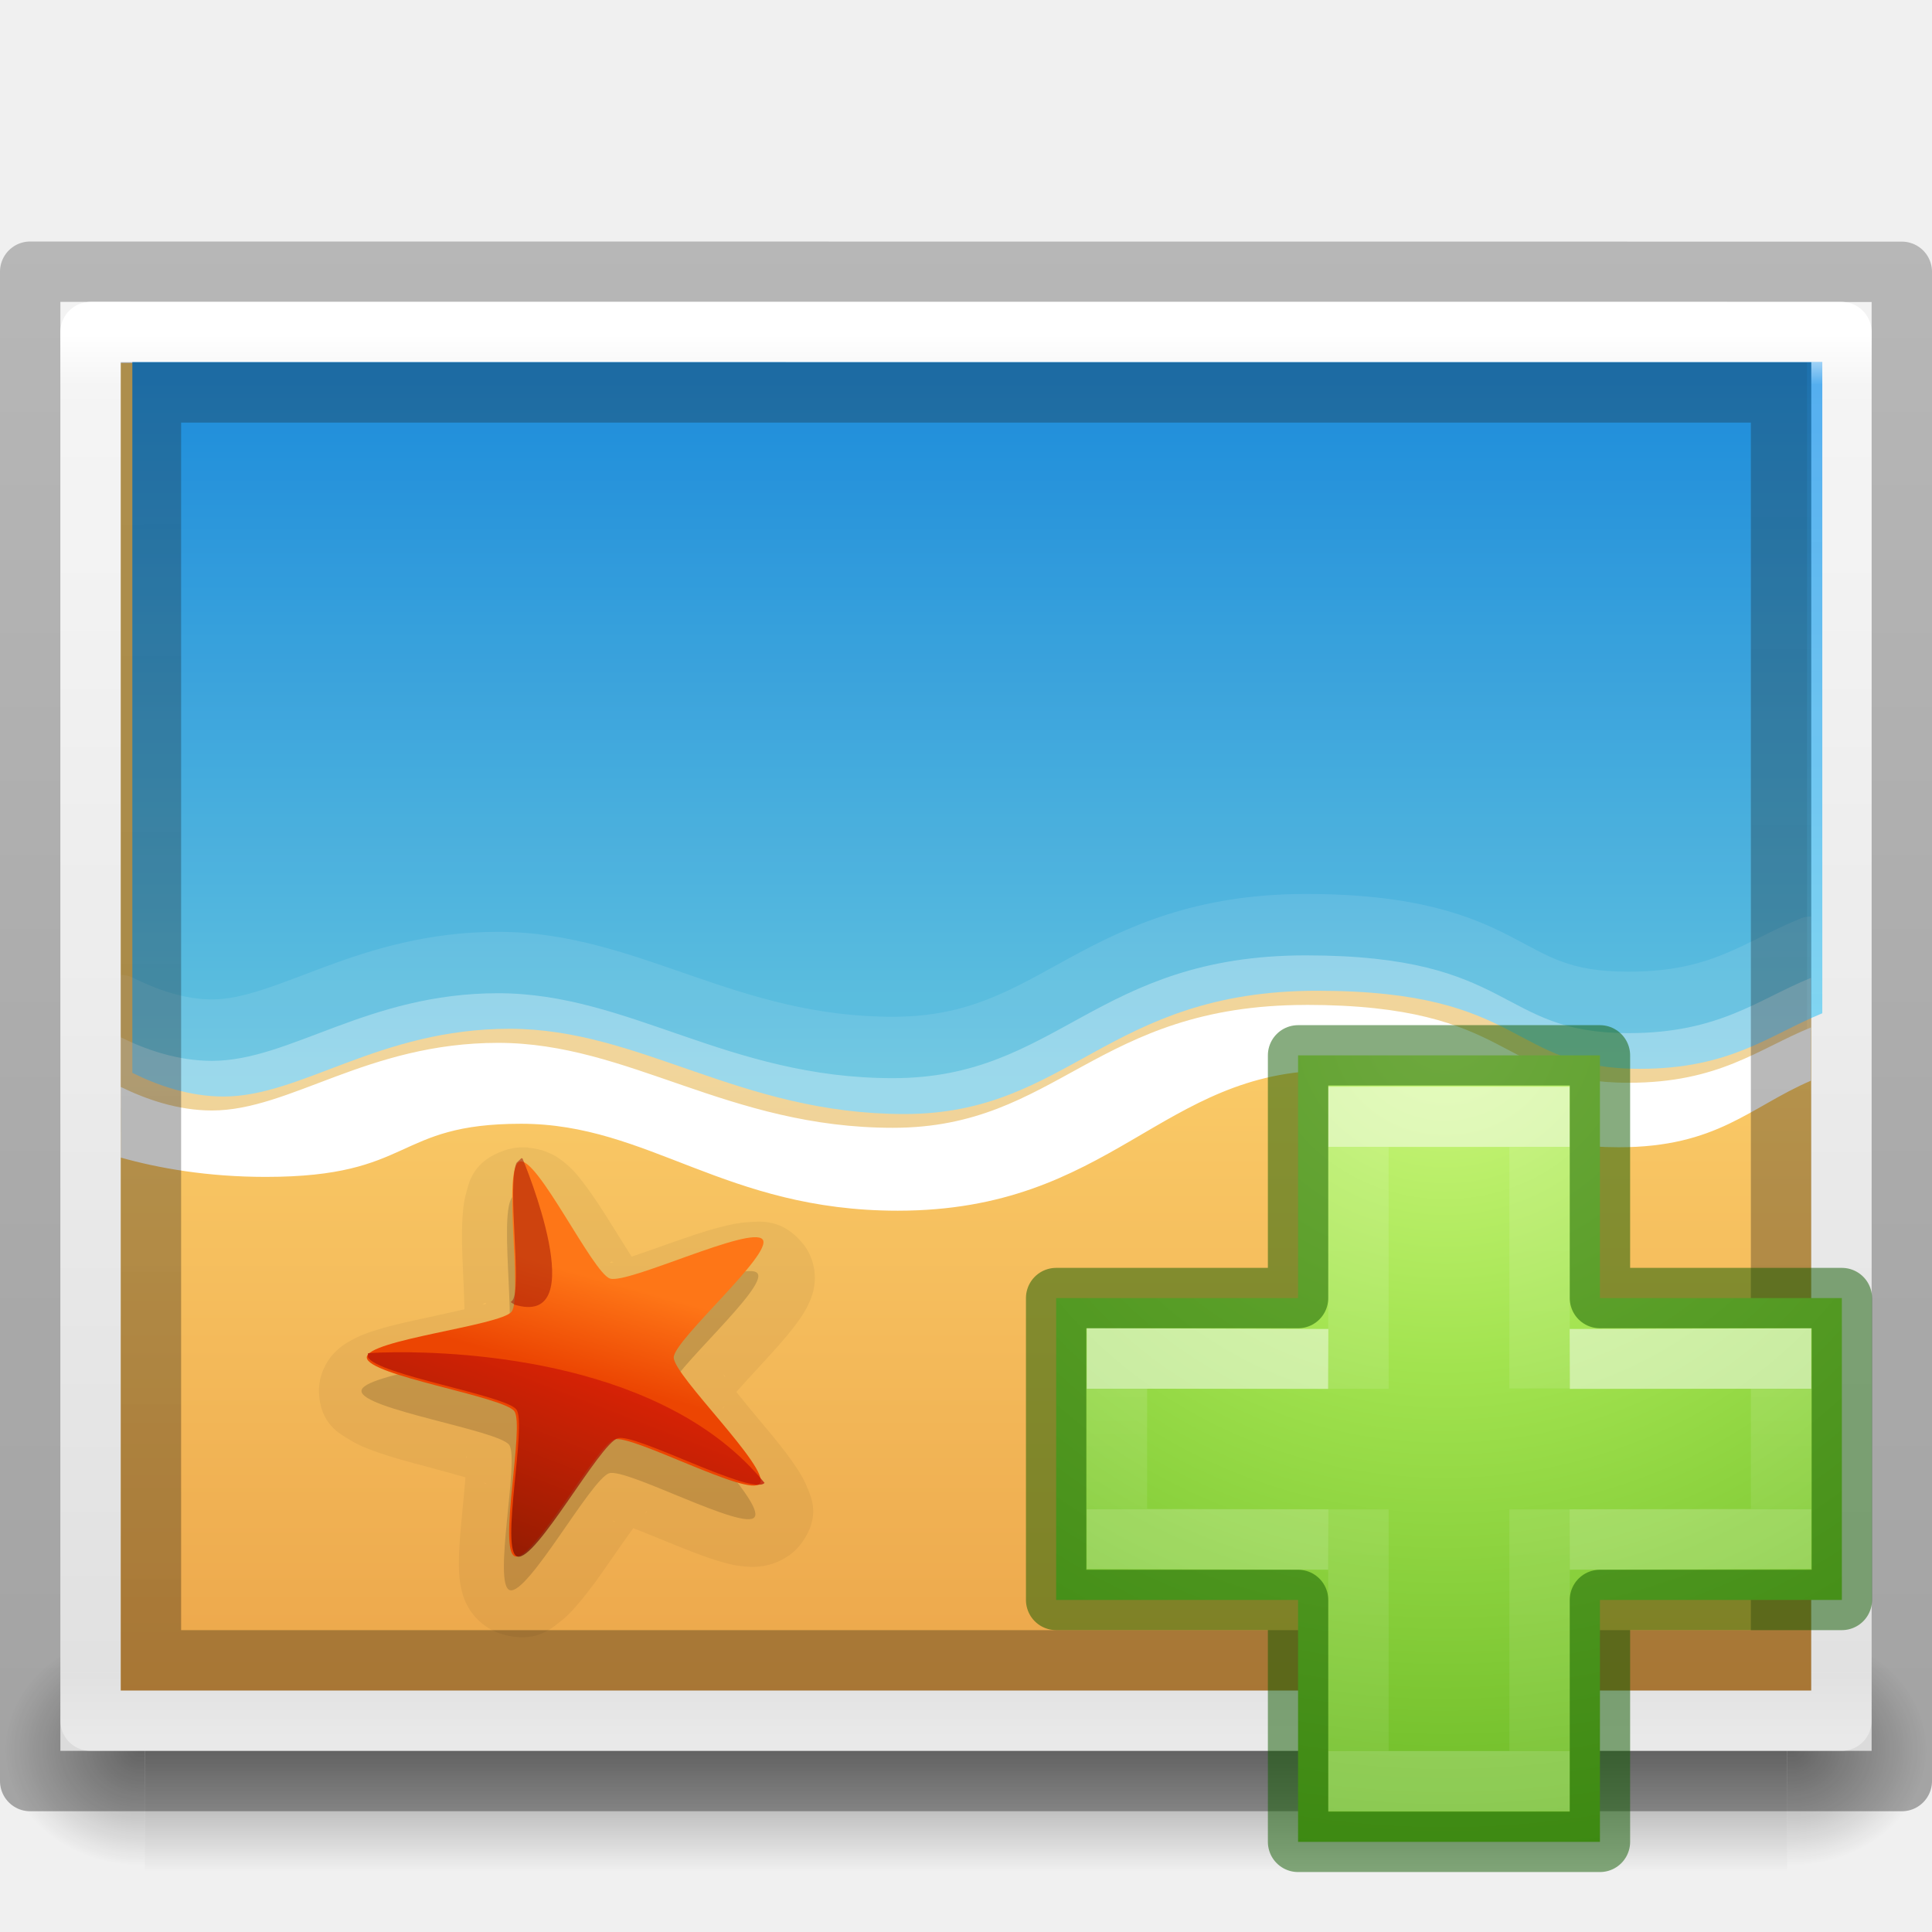
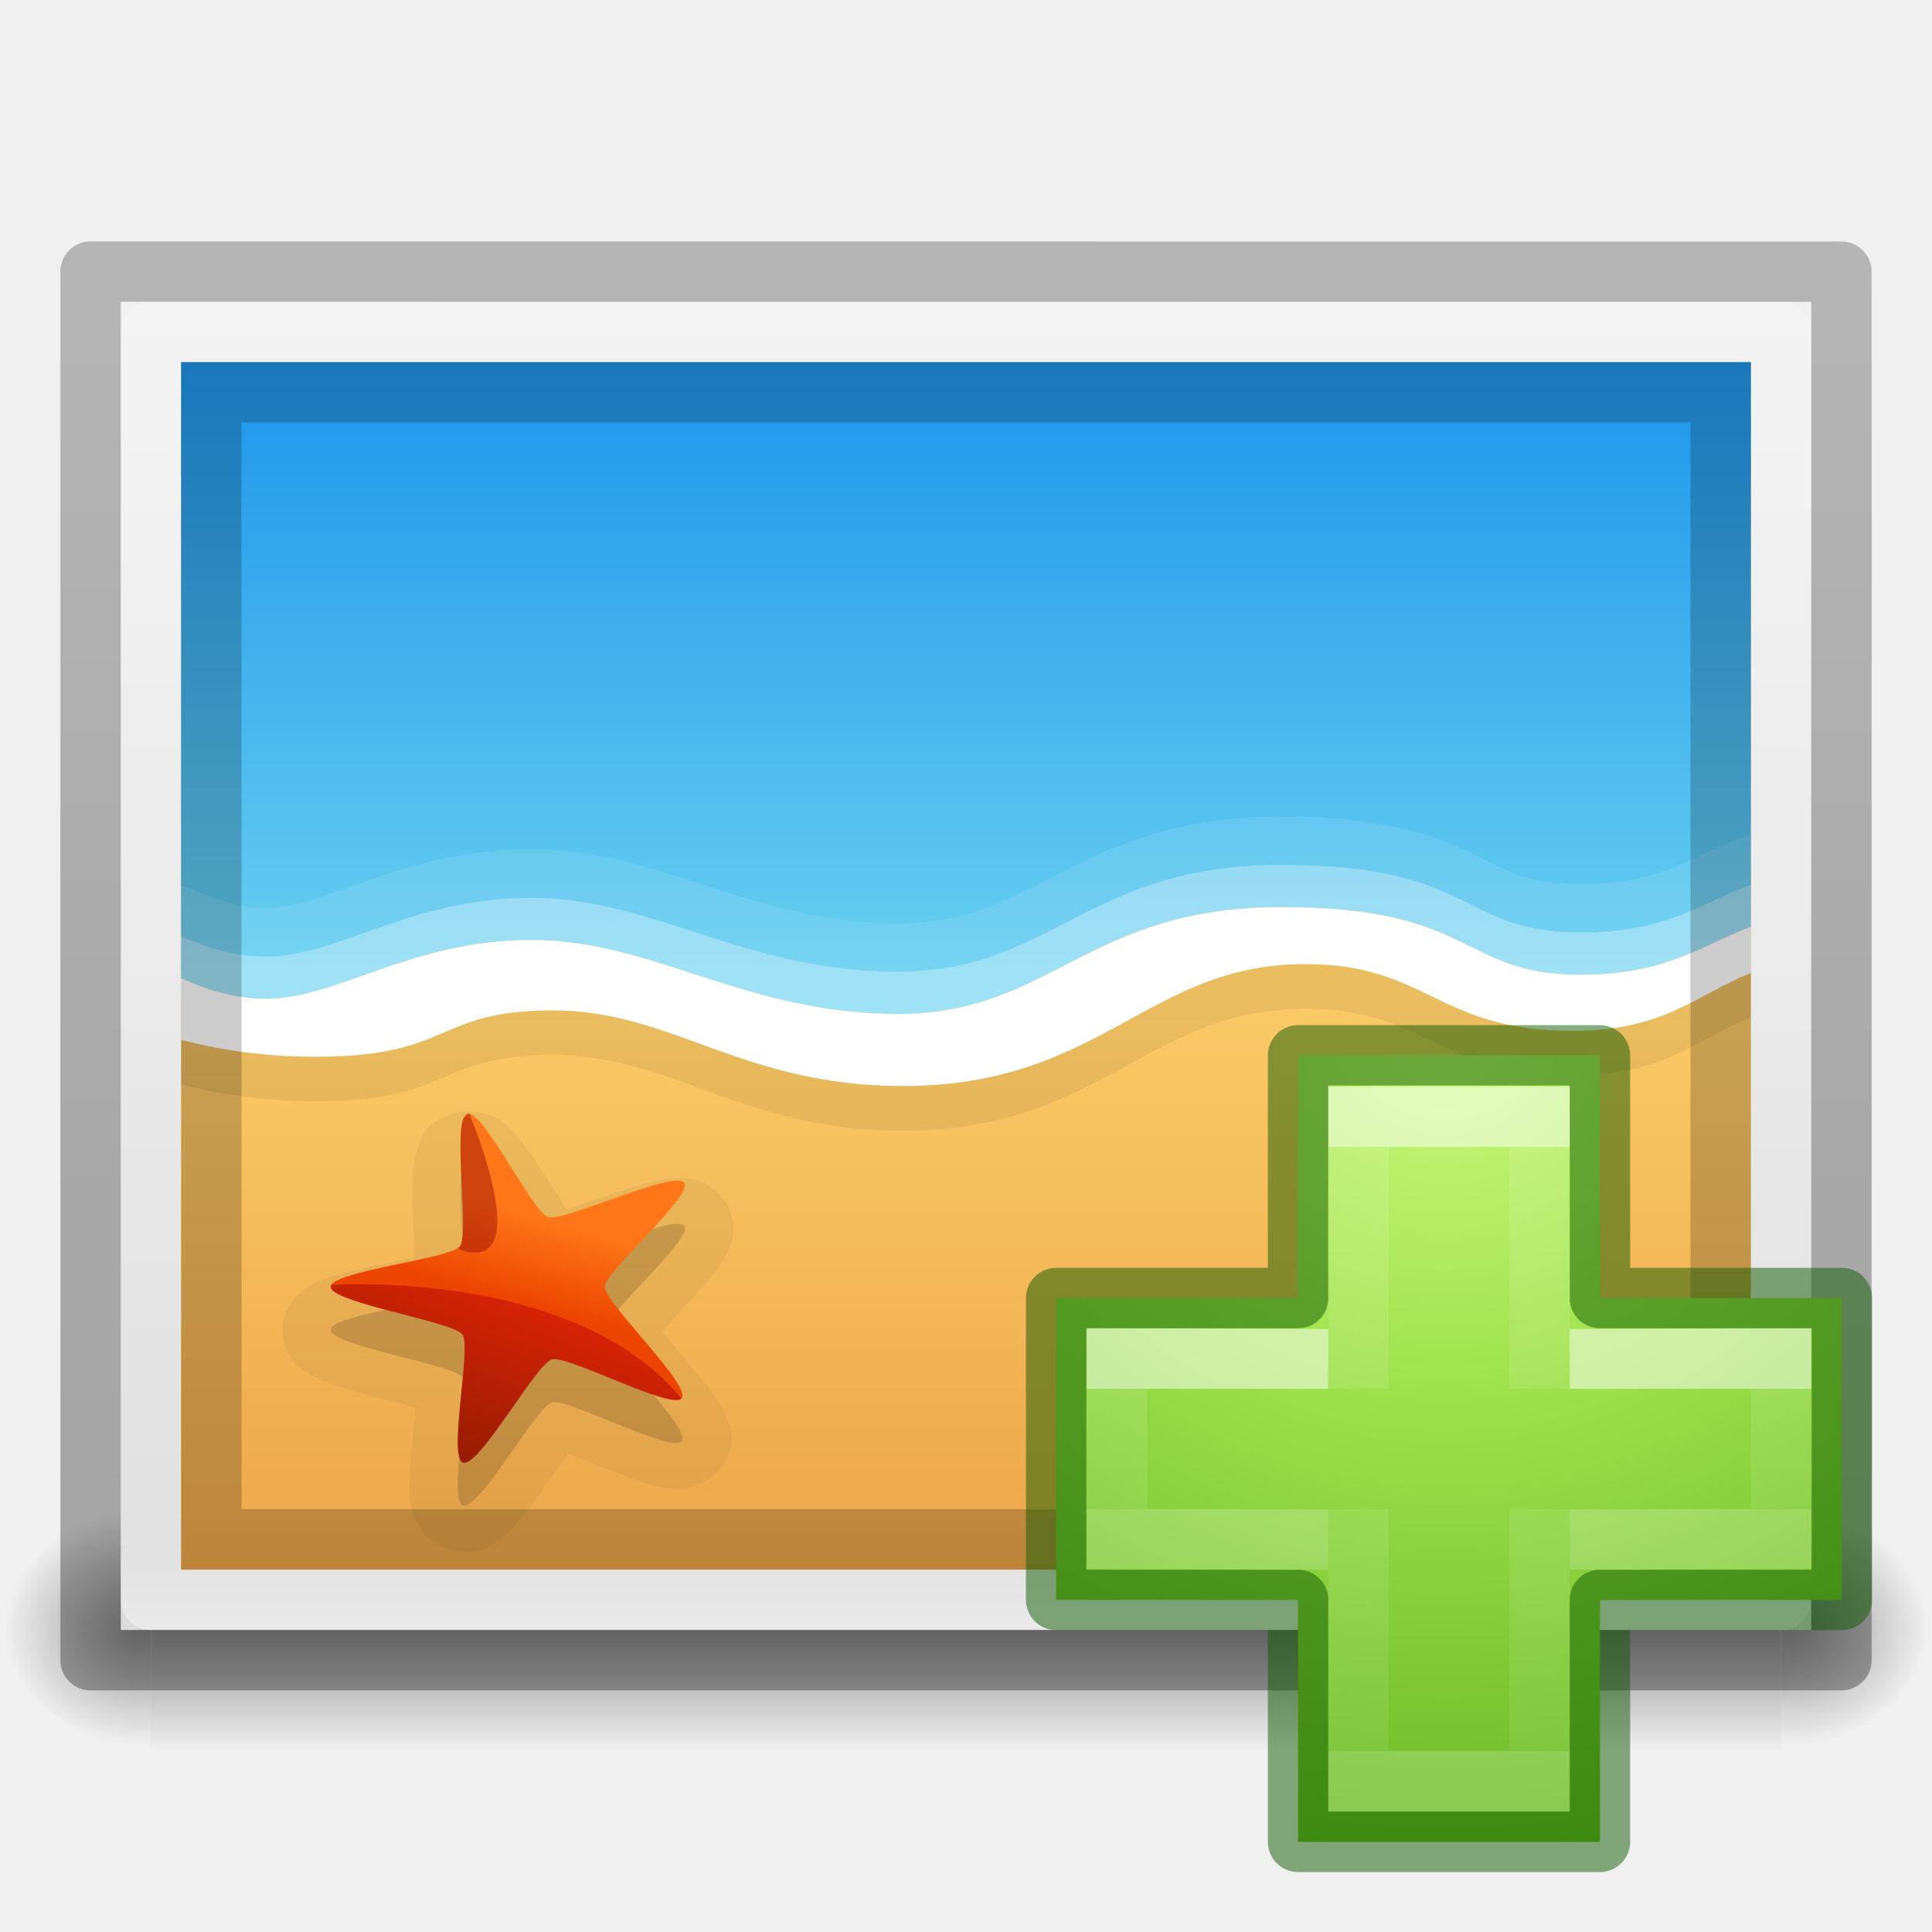
<svg xmlns="http://www.w3.org/2000/svg" xmlns:xlink="http://www.w3.org/1999/xlink" height="32" width="32">
-   <linearGradient id="a">
+   <linearGradient id="a" gradientTransform="matrix(.1019588 .02620975 -.02569366 .09578826 31.9307 18.02735)" gradientUnits="userSpaceOnUse" x1="-211.289" x2="-208.497" xlink:href="#p" y1="88.75" y2="75.191" />
+   <linearGradient id="b" gradientTransform="matrix(.11022 .00852 -.0091 .10377 32.66 17.157)" gradientUnits="userSpaceOnUse" x1="-211.289" x2="-208.497" xlink:href="#p" y1="88.75" y2="75.191" />
+   <radialGradient id="c" cx="605.714" cy="486.648" gradientTransform="matrix(.01927981 0 0 .01646663 17.98214 20.9602)" gradientUnits="userSpaceOnUse" r="117.143" xlink:href="#h" />
+   <radialGradient id="d" cx="65.325" cy="48.709" gradientTransform="matrix(0 .68598 -.74626 0 60.288 -27.737)" gradientUnits="userSpaceOnUse" r="31">
+     <stop offset="0" stop-color="#cdf87e" />
+     <stop offset=".262" stop-color="#a2e34f" />
+     <stop offset=".661" stop-color="#68b723" />
+     <stop offset="1" stop-color="#1d7e0d" />
+   </radialGradient>
+   <linearGradient id="e" gradientTransform="matrix(.4227 0 0 .38513 14.545 15.083)" gradientUnits="userSpaceOnUse" x1="24.139" x2="24.139" xlink:href="#f" y1="10.171" y2="36.136" />
+   <linearGradient id="f">
+     <stop offset="0" stop-color="#fff" />
+     <stop offset="0" stop-color="#fff" stop-opacity=".235" />
+     <stop offset="1" stop-color="#fff" stop-opacity=".157" />
+     <stop offset="1" stop-color="#fff" stop-opacity=".392" />
+   </linearGradient>
+   <linearGradient id="g" gradientTransform="matrix(.38833 0 0 .41842 15.3 14.318)" gradientUnits="userSpaceOnUse" x1="24.139" x2="24.139" xlink:href="#f" y1="20.749" y2="25.528" />
+   <linearGradient id="h">
    <stop offset="0" />
    <stop offset="1" stop-opacity="0" />
  </linearGradient>
-   <linearGradient id="b" gradientTransform="matrix(.0845 0 0 .01235 -6.54 38.47)" gradientUnits="userSpaceOnUse" x1="302.857" x2="302.857" y1="366.648" y2="609.505">
+   <linearGradient id="i" gradientTransform="matrix(.0845 0 0 .01235 -6.54 38.47)" gradientUnits="userSpaceOnUse" x1="302.857" x2="302.857" y1="366.648" y2="609.505">
    <stop offset="0" stop-opacity="0" />
    <stop offset=".5" />
    <stop offset="1" stop-opacity="0" />
  </linearGradient>
-   <radialGradient id="c" cx="605.714" cy="486.648" gradientTransform="matrix(-.02892 0 0 .01235 21.027 38.47)" gradientUnits="userSpaceOnUse" r="117.143" xlink:href="#a" />
-   <radialGradient id="d" cx="605.714" cy="486.648" gradientTransform="matrix(.02892 0 0 .01235 26.973 38.47)" gradientUnits="userSpaceOnUse" r="117.143" xlink:href="#a" />
-   <linearGradient id="e" gradientTransform="matrix(.7152 0 0 .50836 47.363 2.524)" gradientUnits="userSpaceOnUse" x1="-51.786" x2="-51.786" y1="50.786" y2="2.906">
+   <radialGradient id="j" cx="605.714" cy="486.648" gradientTransform="matrix(-.02892 0 0 .01235 21.027 38.47)" gradientUnits="userSpaceOnUse" r="117.143" xlink:href="#h" />
+   <radialGradient id="k" cx="605.714" cy="486.648" gradientTransform="matrix(.02392584 .00812275 -.01716011 .01263623 35.34896 33.41064)" gradientUnits="userSpaceOnUse" r="117.143" xlink:href="#h" />
+   <linearGradient id="l" gradientTransform="matrix(.7152 0 0 .50836 47.363 .524)" gradientUnits="userSpaceOnUse" x1="-51.786" x2="-51.786" y1="50.786" y2="2.906">
    <stop offset="0" stop-opacity=".318" />
    <stop offset="1" stop-opacity=".24" />
  </linearGradient>
-   <linearGradient id="f" gradientTransform="matrix(-.77005 .0011 .00367 -.78014 -2.433 -4.108)" gradientUnits="userSpaceOnUse" x1="-24.032" x2="-24.098" y1="-13.091" y2="-40.164">
-     <stop offset="0" stop-color="#1d1d1d" />
-     <stop offset="1" />
-   </linearGradient>
-   <linearGradient id="g" gradientTransform="matrix(.78378 0 0 .62162 -2.81 2.08)" gradientUnits="userSpaceOnUse" x1="24" x2="24" y1="5.564" y2="43">
+   <linearGradient id="m" gradientTransform="matrix(.78378 0 0 .62162 -1.81 3.08)" gradientUnits="userSpaceOnUse" x1="24" x2="24" y1="5.564" y2="43">
    <stop offset="0" stop-color="#fff" />
    <stop offset=".036" stop-color="#fff" stop-opacity=".235" />
    <stop offset=".951" stop-color="#fff" stop-opacity=".157" />
    <stop offset="1" stop-color="#fff" stop-opacity=".392" />
  </linearGradient>
-   <linearGradient id="h" gradientTransform="matrix(.85714 0 0 .52148 -4.57 3.684)" gradientUnits="userSpaceOnUse" x1="25.132" x2="25.132" y1=".985" y2="47.013">
+   <linearGradient id="n" gradientTransform="matrix(.85714 0 0 .52148 -3.57 4.684)" gradientUnits="userSpaceOnUse" x1="25.132" x2="25.132" y1=".985" y2="47.013">
    <stop offset="0" stop-color="#f4f4f4" />
    <stop offset="1" stop-color="#dbdbdb" />
  </linearGradient>
-   <radialGradient id="i" cx="65.325" cy="48.709" gradientTransform="matrix(0 .68598 -.74626 0 60.288 -27.737)" gradientUnits="userSpaceOnUse" r="31">
-     <stop offset="0" stop-color="#cdf87e" />
-     <stop offset=".262" stop-color="#a2e34f" />
-     <stop offset=".661" stop-color="#68b723" />
-     <stop offset="1" stop-color="#1d7e0d" />
-   </radialGradient>
-   <linearGradient id="j">
-     <stop offset="0" stop-color="#fff" />
-     <stop offset="0" stop-color="#fff" stop-opacity=".235" />
-     <stop offset="1" stop-color="#fff" stop-opacity=".157" />
-     <stop offset="1" stop-color="#fff" stop-opacity=".392" />
-   </linearGradient>
-   <linearGradient id="k" gradientTransform="matrix(.4227 0 0 .38513 14.545 15.083)" gradientUnits="userSpaceOnUse" x1="24.139" x2="24.139" xlink:href="#j" y1="10.171" y2="36.136" />
-   <linearGradient id="l" gradientTransform="matrix(.38833 0 0 .41842 15.3 14.318)" gradientUnits="userSpaceOnUse" x1="24.139" x2="24.139" xlink:href="#j" y1="20.749" y2="25.528" />
-   <linearGradient id="m" gradientTransform="matrix(.12327 0 0 .1242 31.36 11.605)" gradientUnits="userSpaceOnUse" x1="-184.924" x2="-175.253" y1="113.979" y2="88.801">
+   <linearGradient id="o" gradientTransform="matrix(.10884 0 0 .10845 27.793 14.848)" gradientUnits="userSpaceOnUse" x1="-184.924" x2="-175.253" y1="113.979" y2="88.801">
    <stop offset="0" stop-color="#7a0f01" />
    <stop offset="1" stop-color="#d31807" />
  </linearGradient>
-   <linearGradient id="n" gradientTransform="matrix(.1234 .00964 -.01018 .11748 36.51 14.38)" gradientUnits="userSpaceOnUse" x1="-211.289" x2="-208.497" y1="88.75" y2="75.191">
+   <linearGradient id="p" gradientTransform="matrix(.11022 .00852 -.0091 .10377 31.66 14.157)" gradientUnits="userSpaceOnUse" x1="-211.289" x2="-208.497" y1="88.75" y2="75.191">
    <stop offset="0" stop-color="#ec4502" />
    <stop offset="1" stop-color="#fe7617" />
  </linearGradient>
-   <linearGradient id="o" gradientTransform="matrix(.18414 0 0 .197 40.148 10.313)" gradientUnits="userSpaceOnUse" x1="-107.456" x2="-107.456" y1="-37.385" y2="38.561">
+   <linearGradient id="q" gradientTransform="matrix(.17104 0 0 .1707 38.255 12.744)" gradientUnits="userSpaceOnUse" x1="-107.456" x2="-107.456" y1="-37.385" y2="38.561">
    <stop offset="0" stop-color="#0b85e9" />
    <stop offset="1" stop-color="#69d1ef" />
  </linearGradient>
-   <linearGradient id="p" gradientTransform="matrix(.18418 0 0 .18764 39.965 10.13)" gradientUnits="userSpaceOnUse" x1="-96.557" x2="-96.557" y1="110.925" y2="39.992">
+   <linearGradient id="r" gradientTransform="matrix(.17104 0 0 .1707 38.255 12.744)" gradientUnits="userSpaceOnUse" x1="-96.557" x2="-96.557" y1="110.925" y2="39.992">
    <stop offset="0" stop-color="#e89c42" />
    <stop offset="1" stop-color="#faca67" />
  </linearGradient>
-   <g opacity=".4">
-     <path d="m3.6 43h40.8v3h-40.8z" fill="url(#b)" transform="matrix(.66666 0 0 1.33333 0 -30.333)" />
-     <path d="m3.6 43v3c-1.49.006-3.6-.672-3.6-1.5s1.662-1.5 3.6-1.5z" fill="url(#c)" transform="matrix(.66666 0 0 1.33333 0 -30.333)" />
-     <path d="m44.4 43v3c1.49.006 3.6-.672 3.6-1.5s-1.662-1.5-3.6-1.5z" fill="url(#d)" transform="matrix(.66666 0 0 1.33333 0 -30.333)" />
-   </g>
-   <path d="m1 5 30 .002v23.998h-30z" fill="url(#h)" />
-   <path d="m2 6.014v21.986h27.998v-21.986z" fill="url(#p)" />
-   <path d="m2.192 5.993v11.777c.415.206.942.392 1.51.392 1.3 0 2.57-1.122 4.74-1.122s3.802 1.412 6.537 1.412 3.35-2.042 6.838-2.042 3.16 1.293 5.344 1.293c1.504 0 2.147-.562 3.022-.92v-10.789z" fill="url(#o)" />
-   <path d="m2 6v12.755c.624.177 1.433.322 2.396.322 2.457 0 2.106-.88 4.222-.88 2.115 0 3.36 1.44 6.22 1.44 3.542 0 4.355-2.323 7.157-2.323 2.19 0 2.353 1.272 4.76 1.272 1.628 0 2.17-.668 3.175-1.102v-11.484z" opacity=".07" />
-   <g fill="#fff">
-     <path d="m21.63 14.807c-1.833 0-2.986.553-3.93 1.068s-1.656.966-2.91.966c-1.29 0-2.31-.327-3.325-.677s-2.03-.73-3.214-.73c-1.162 0-2.097.293-2.862.577-.765.285-1.358.543-1.877.543-.47 0-.927-.17-1.303-.356a.484.516 0 0 0 -.207-.05v2.22c.644.172 1.452.305 2.402.305 1.285 0 1.94-.25 2.434-.475.494-.224.8-.406 1.797-.406.957 0 1.727.332 2.673.696.945.364 2.053.746 3.563.746 1.873 0 3.093-.634 4.103-1.22s1.79-1.103 3.07-1.103c1.01 0 1.477.272 2.1.592.622.32 1.385.68 2.672.68 1.638 0 2.357-.65 3.18-1.053v-1.95a.484.516 0 0 0 -.174.034c-.958.39-1.454.88-2.846.88-1.003 0-1.316-.255-1.973-.592-.655-.338-1.57-.695-3.37-.695z" opacity=".1" />
-     <path d="m21.63 15.824c-3.49 0-4.105 2.034-6.84 2.034s-4.37-1.407-6.54-1.407c-2.168 0-3.44 1.12-4.74 1.12-.568 0-1.094-.185-1.51-.39v1.17c.625.177 1.436.322 2.402.322 2.462 0 2.11-.88 4.23-.88s3.37 1.44 6.237 1.44c3.55 0 4.364-2.323 7.173-2.323 2.193 0 2.358 1.27 4.772 1.27 1.63 0 2.172-.667 3.18-1.1v-.883c-.874.355-1.517.915-3.02.915-2.186 0-1.858-1.288-5.346-1.288z" opacity=".3" />
-     <path d="m21.63 16.645c-3.49 0-4.105 2.035-6.84 2.035s-4.37-1.407-6.54-1.407c-2.168 0-3.44 1.12-4.74 1.12-.568 0-1.094-.187-1.51-.39v1.17c.625.176 1.436.32 2.402.32 2.462 0 2.11-.88 4.23-.88s3.37 1.44 6.237 1.44c3.55 0 4.364-2.323 7.173-2.323 2.193 0 2.358 1.272 4.772 1.272 1.63 0 2.172-.668 3.18-1.102v-.882c-.874.356-1.517.916-3.02.916-2.186 0-1.858-1.29-5.346-1.29z" />
-   </g>
-   <g fill="none">
-     <path d="m.5 4.5 31 .002v24.998h-31z" stroke="url(#e)" stroke-linejoin="round" />
-     <g stroke-linecap="round">
-       <path d="m30.5 28.5h-29v-23h29z" stroke="url(#g)" stroke-linejoin="round" />
-       <path d="m29.5 27.5h-27v-21h27z" opacity=".29" stroke="url(#f)" />
+   <g transform="translate(0 -3.002)">
+     <path d="m7.938 17.913c-.1-.026-.217-.038-.34-.02-.476.07-.58.358-.645.493-.066.135-.093.244-.12.36-.055.23-.088.477-.12.724-.026.203-.05.383-.073.54-.162.01-.34.017-.545.024-.256.01-.515.018-.76.05-.12.014-.235.03-.386.085-.077.025-.164.057-.275.143-.11.085-.256.256-.29.488-.068.454.19.64.308.743.117.103.216.162.325.224.217.124.46.237.7.346.198.09.37.174.523.247-.037.148-.083.31-.135.496-.065.234-.13.467-.17.696-.02.114-.036.223-.026.377.004.076.014.164.067.29.054.13.18.318.404.425.437.21.7.04.837-.03.138-.073.228-.146.322-.223.187-.154.37-.335.55-.514.147-.147.278-.278.397-.39.138.082.29.177.46.284.217.135.436.273.655.383.11.055.212.105.37.146.078.022.173.044.316.038.144-.007.37-.06.54-.226.337-.323.245-.618.213-.765-.03-.147-.077-.25-.127-.36-.1-.22-.233-.44-.36-.66-.106-.182-.197-.342-.277-.485.124-.097.262-.202.42-.32.2-.15.4-.3.573-.462.086-.08.17-.158.256-.286.044-.063.093-.14.128-.27.035-.132.046-.353-.07-.563-.23-.407-.55-.417-.708-.437-.157-.02-.276-.013-.4-.003-.25.018-.515.06-.774.102-.214.035-.4.066-.57.09l-.2-.483c-.093-.23-.187-.458-.298-.667-.056-.105-.106-.202-.21-.323-.052-.06-.116-.13-.238-.205-.06-.037-.148-.076-.248-.102zm.896 1.8.028.012-.038.003c-.012 0-.02-.015.01-.014zm.406.215c.03.034.026.046.02.037zm-2.31.05c.032-.008.032.01.022.01-.005.002-.034.004-.045.005.004 0 .02-.015.024-.016zm-.335.287-.006.037c-.005.013-.015 0 .005-.037zm3.542 1.31c-.005-.01.01-.007.018.034-.004-.01-.017-.03-.018-.034zm-.065.432c-.024.037-.04.038-.032.03zm-3.766.06-.008.042c-.003-.045.01-.054.008-.044zm.18.413.032.018c.01.007 0 .012-.033-.018zm2.225.806c.012-.008.01.008-.03.027zm-.496.048.042.024c-.046-.012-.052-.028-.042-.024z" opacity=".05" />
+     <g fill="#fff" transform="translate(0 1)">
+       <path d="m21.316 14.543c-1.596-.28-2.68-.008-3.576.267s-1.58.534-2.674.34c-1.124-.197-1.964-.62-2.798-1.062-.834-.44-1.663-.906-2.694-1.088-1.013-.178-1.87-.084-2.577.03-.707.115-1.26.235-1.712.155-.41-.072-.784-.282-1.085-.49a.428.427 8.932 0 0 -.173-.074l-.32 1.812c.537.24 1.222.47 2.05.617 1.118.197 1.724.093 2.187-.014s.755-.21 1.624-.056c.833.147 1.456.535 2.227.977.77.442 1.682.924 2.996 1.155 1.634.288 2.788-.04 3.75-.365.965-.323 1.72-.623 2.834-.427.878.155 1.247.45 1.743.806.496.357 1.11.766 2.23.964 1.427.25 2.146-.167 2.922-.37l.28-1.588a.428.427 8.932 0 0 -.158 0c-.892.17-1.394.496-2.606.282-.874-.154-1.11-.41-1.633-.787-.523-.375-1.27-.808-2.837-1.084z" opacity=".1" />
+       <path d="m21.183 15.297c-3.04-.535-3.867 1.03-6.25.61s-3.602-1.82-5.492-2.152c-1.89-.333-3.157.384-4.288.184-.496-.088-.928-.32-1.26-.55l-.17.953c.52.24 1.206.483 2.047.63 2.143.38 1.964-.393 3.81-.068 1.848.326 2.728 1.692 5.225 2.133 3.092.545 4.135-1.224 6.582-.793 1.91.337 1.87 1.4 3.973 1.77 1.42.25 1.988-.21 2.93-.41l.126-.72c-.813.156-1.453.514-2.764.283-1.902-.335-1.43-1.335-4.47-1.87z" opacity=".3" />
+       <path d="m21.067 15.953c-3.038-.535-3.867 1.03-6.25.61s-3.602-1.82-5.492-2.152-3.157.385-4.29.185c-.495-.087-.927-.32-1.26-.55l-.165.954c.52.24 1.204.482 2.045.63 2.145.38 1.966-.394 3.812-.07 1.847.327 2.727 1.694 5.224 2.134 3.09.545 4.135-1.224 6.58-.793 1.912.338 1.872 1.4 3.975 1.77 1.42.25 1.988-.21 2.93-.41l.126-.718c-.813.155-1.453.513-2.763.282-1.903-.335-1.432-1.335-4.47-1.87z" />
+     </g>
+     <path d="m7.732 18.603c-.262.04-.286 1.87-.478 2.04-.186.165-2.084.03-2.12.27-.037.25 1.803.87 1.92 1.1.112.22-.573 1.884-.342 1.994.24.115 1.4-1.33 1.663-1.36.255-.03 1.73 1.128 1.91.957.184-.178-.938-1.69-.89-1.938.044-.238 1.64-1.184 1.52-1.4-.127-.226-1.98.283-2.214.16-.226-.12-.714-1.86-.968-1.823z" opacity=".15" />
+     <path d="m7.85 17.933c.253-.038.743 1.707.97 1.824.235.124 2.085-.386 2.211-.161.122.215-1.474 1.161-1.52 1.401-.046.247 1.075 1.761.89 1.94-.177.172-1.653-.988-1.91-.96-.263.031-1.421 1.477-1.66 1.362-.232-.11.452-1.774.339-1.995-.117-.229-1.954-.849-1.918-1.098.036-.24 1.934-.108 2.121-.274.19-.169.213-2.0.476-2.039z" fill="url(#a)" stroke-width=".952" />
+     <path d="m7.866 17.932-.082.054c0 .002-.003.002-.003.003-.2.31-.234 1.826-.408 1.98-.007.008-.017.016-.03.022l.05.048c1.09.544.507-2.03.49-2.102l-.015-.006z" fill="#9d0f06" opacity=".5" />
+     <g opacity=".4" transform="translate(0 1)">
+       <path d="m3.75 43h40.5v3h-40.5z" fill="url(#i)" transform="matrix(.66666 0 0 1.33333 0 -30.333)" />
+       <path d="m3.75 43v3c-1.49.006-3.6-.672-3.6-1.5s1.662-1.5 3.6-1.5z" fill="url(#j)" transform="matrix(.66666 0 0 1.33333 0 -30.333)" />
+       <path d="m44.25 43v3c1.49.006 3.6-.672 3.6-1.5s-1.662-1.5-3.6-1.5z" fill="url(#k)" transform="matrix(.66666 0 0 1.33333 0 -30.333)" />
+       <path d="m29.5 27v4c.993.008 2.4-.896 2.4-2s-1.108-2-2.4-2z" fill="url(#c)" stroke-width=".943" />
+     </g>
+     <path d="m2 8 28 .002v21.998h-28z" fill="url(#n)" />
+     <path d="m29.5 29.5h-27v-21h27z" fill="none" stroke="url(#m)" stroke-linecap="round" stroke-linejoin="round" />
+     <path d="m3 9v20h26v-20z" fill="url(#r)" />
+     <path d="m7.827 21.414c-.11-.008-.23 0-.354.04-.48.16-.535.477-.578.63-.043.15-.052.268-.06.393-.013.248-.002.51.01.77.01.215.018.406.022.574-.165.04-.348.08-.558.124-.265.056-.532.112-.777.188-.123.04-.24.077-.385.16-.074.04-.158.09-.257.2-.098.107-.218.31-.21.557.012.48.313.625.454.71.14.085.253.128.376.173.247.09.52.16.788.23.22.058.414.112.586.16-.013.16-.03.337-.05.538-.026.255-.05.508-.05.75.002.123.004.24.043.396.02.08.044.17.123.29.08.123.244.296.495.366.49.136.73-.086.86-.185.13-.1.208-.19.29-.288.168-.195.323-.416.476-.634.128-.18.24-.338.34-.476.16.06.333.13.53.21.25.1.5.203.746.277.124.037.24.07.41.084.084.008.186.014.334-.02.147-.032.37-.13.518-.33.29-.397.14-.685.08-.83-.06-.147-.127-.245-.2-.35-.143-.208-.32-.414-.493-.62-.142-.166-.264-.315-.373-.45.11-.12.234-.255.376-.407.178-.19.357-.383.508-.58.076-.1.147-.196.214-.344.034-.075.07-.162.082-.305.013-.142-.016-.373-.175-.568-.31-.38-.645-.332-.81-.324-.168.01-.29.037-.416.07-.255.064-.52.154-.78.246-.215.074-.404.14-.572.196-.09-.136-.186-.29-.296-.463-.138-.22-.277-.438-.43-.634-.077-.1-.147-.19-.276-.297-.064-.053-.143-.114-.283-.17-.07-.026-.167-.05-.276-.06zm1.256 1.7c.003 0 .025.006.03.005-.01 0-.034.008-.04.01-.01.002-.02-.012.01-.016zm.458.146c.04.03.037.044.03.035zm-2.377.473c.03-.014.033.004.023.008-.005.003-.034.01-.046.014.005-.003.02-.02.023-.02zm-.295.36v.038c-.002.015-.014.004 0-.038zm3.9.708c-.006-.01.01-.008.026.033l-.025-.032zm.013.46c-.017.042-.033.046-.027.036l.028-.037zm-3.882.747v.046c-.013-.045 0-.057 0-.046zm.26.396c.008.003.032.01.037.013.013.005.002.012-.037-.013zm2.45.427c.008-.01.01.007-.03.034.008-.008.025-.03.03-.034zm-.506.14.047.018c-.05-.004-.06-.02-.048-.017z" opacity=".05" />
+     <path d="m3 9.87v11.092c.58.154 1.334.28 2.23.28 2.287 0 1.96-.766 3.93-.766s3.13 1.253 5.79 1.253c3.298 0 4.055-2.02 6.664-2.02 2.037 0 2.19 1.105 4.43 1.105 1.516 0 2.02-.58 2.956-.96v-9.982z" opacity=".07" />
+     <path d="m3 9v10.206c.386.178.875.34 1.403.34 1.207 0 2.388-.974 4.403-.974s3.53 1.224 6.07 1.224c2.542 0 3.114-1.77 6.354-1.77s2.935 1.12 4.963 1.12c1.398 0 1.994-.486 2.807-.795v-9.351z" fill="url(#q)" />
+     <g fill="#fff" transform="translate(0 1)">
+       <path d="m21.23 15.523c-1.702 0-2.773.48-3.65.928-.876.45-1.537.842-2.703.842-1.198 0-2.145-.286-3.087-.59-.943-.304-1.886-.634-2.984-.634-1.08 0-1.95.254-2.66.5-.71.25-1.26.473-1.743.473-.436 0-.862-.148-1.21-.31a.45.45 0 0 0 -.193-.044v1.93c.598.15 1.35.267 2.23.267 1.194 0 1.802-.218 2.26-.413.46-.194.744-.353 1.67-.353.89 0 1.604.288 2.482.605.878.316 1.907.648 3.31.648 1.74 0 2.873-.55 3.81-1.06.938-.512 1.664-.96 2.852-.96.937 0 1.372.238 1.95.517.577.278 1.286.59 2.48.59 1.523 0 2.19-.564 2.956-.915v-1.695a.45.45 0 0 0 -.163.03c-.89.338-1.35.766-2.644.766-.93 0-1.222-.223-1.832-.516-.608-.293-1.46-.604-3.13-.604z" opacity=".1" />
+       <path d="m21.23 16.327c-3.24 0-3.812 1.77-6.353 1.77-2.54 0-4.056-1.224-6.07-1.224-2.016 0-3.197.973-4.404.973-.528 0-1.017-.162-1.403-.34v1.018c.58.154 1.334.28 2.23.28 2.287 0 1.96-.767 3.93-.767s3.13 1.253 5.79 1.253c3.298 0 4.055-2.02 6.664-2.02 2.037 0 2.19 1.106 4.43 1.106 1.516 0 2.02-.58 2.956-.958v-.766c-.813.31-1.41.796-2.807.796-2.028 0-1.724-1.12-4.963-1.12z" opacity=".3" />
+       <path d="m21.23 17.027c-3.24 0-3.812 1.77-6.353 1.77-2.54 0-4.056-1.225-6.07-1.225-2.016 0-3.197.973-4.404.973-.528 0-1.017-.16-1.403-.34v1.02c.58.153 1.334.28 2.23.28 2.287 0 1.96-.768 3.93-.768s3.13 1.253 5.79 1.253c3.298 0 4.055-2.02 6.664-2.02 2.037 0 2.19 1.106 4.43 1.106 1.516 0 2.02-.58 2.956-.958v-.767c-.813.31-1.41.797-2.807.797-2.028 0-1.724-1.12-4.963-1.12z" />
+     </g>
+     <path d="m7.74 22.165c-.264.088.045 1.985-.123 2.197-.16.205-2.15.412-2.142.667.007.263 2.023.57 2.185.785.157.208-.248 2.054.01 2.126.27.076 1.205-1.63 1.472-1.71.26-.076 1.996.853 2.15.643.158-.218-1.278-1.578-1.275-1.842.003-.254 1.48-1.524 1.317-1.726-.17-.21-1.993.654-2.26.57-.256-.08-1.078-1.795-1.334-1.71z" opacity=".15" />
+     <path d="m7.74 21.45c.255-.085 1.08 1.63 1.336 1.71.266.085 2.086-.78 2.257-.57.165.2-1.313 1.47-1.316 1.726-.003.264 1.433 1.626 1.274 1.844-.152.21-1.89-.72-2.15-.645-.266.08-1.2 1.787-1.468 1.712-.26-.072.144-1.917-.013-2.125-.163-.215-2.176-.522-2.184-.786-.007-.255 1.98-.464 2.143-.67.166-.21-.145-2.108.12-2.196z" fill="url(#b)" />
+     <path d="m7.757 21.447-.075.07c0 .002-.003.003-.003.004-.15.36.09 1.934-.062 2.126-.007.008-.016.02-.028.027l.062.04c1.226.364.153-2.19.122-2.263-.006 0-.01-.004-.017-.003z" fill="#9d0f06" opacity=".5" />
+     <path d="m5.866 24.273c-.242.002-.38.013-.38.013v.058c.14.257 2.015.552 2.172.76.157.207-.246 2.052.014 2.124.268.075 1.2-1.633 1.47-1.71.256-.077 1.973.84 2.145.646l-.003-.003c-1.448-1.755-4.373-1.896-5.418-1.887z" fill="url(#o)" opacity=".75" />
+     <g fill="none" transform="translate(0 1)">
+       <path d="m28.5 27.5h-25v-19h25z" opacity=".2" stroke="#000" stroke-linecap="round" />
+       <path d="m.5 4.5 29 .002v22.998h-29z" stroke="url(#l)" stroke-linejoin="round" transform="translate(1 2)" />
    </g>
  </g>
-   <path d="m21.5 21.5v-4.02h5v4.02h4.007v5h-4.007v4.007h-5v-4.007h-4.007v-5z" fill="url(#i)" />
+   <path d="m21.5 21.5v-4.02h5v4.02h4.007v5h-4.007v4.007h-5v-4.007h-4.007v-5z" fill="url(#d)" />
  <g fill="none">
-     <path d="m22.5 23.003v-4.503h3v4.497m0 2.003v4.5h-3v-4.5" opacity=".5" stroke="url(#k)" />
-     <path d="m26 22.512 3.5-.01v2.987l-3.5.01m-4 0-3.5-.01v-2.989l3.5.012" opacity=".5" stroke="url(#l)" />
+     <path d="m22.5 23.003v-4.503h3v4.497m0 2.003v4.5h-3v-4.5" opacity=".5" stroke="url(#e)" />
+     <path d="m26 22.512 3.5-.01v2.987l-3.5.01m-4 0-3.5-.01v-2.989l3.5.012" opacity=".5" stroke="url(#g)" />
    <path d="m21.5 21.5v-4.02h5v4.02h4.007v5h-4.007v4.007h-5v-4.007h-4.007v-5z" opacity=".5" stroke="#0f5a00" stroke-linecap="round" stroke-linejoin="round" />
  </g>
-   <g stroke-width="1.643">
-     <path d="m8.75 19.007c-.12-.01-.254 0-.39.046-.528.178-.59.53-.636.698-.047.17-.057.3-.065.44-.016.276-.004.567.01.857.01.24.02.45.024.638-.182.042-.383.087-.615.137-.29.062-.584.124-.855.21-.135.042-.262.085-.423.177-.08.045-.174.1-.283.22-.11.12-.24.347-.234.62.015.536.346.697.5.792s.28.143.415.192c.273.1.573.18.867.257.243.065.456.125.645.178-.014.178-.034.375-.055.6-.028.28-.055.563-.054.834 0 .135.004.265.046.44.02.086.05.187.135.322.087.136.27.328.545.406.538.152.803-.096.945-.206s.23-.212.32-.32c.185-.215.355-.46.524-.704.138-.2.26-.375.373-.53.174.068.365.146.583.235.273.11.55.225.82.307.136.04.262.078.45.093.093.008.206.015.368-.022.162-.036.407-.144.57-.37.318-.44.154-.76.088-.922-.067-.162-.14-.27-.22-.387-.157-.232-.352-.462-.542-.69-.156-.185-.29-.35-.41-.5.12-.136.256-.284.413-.454.196-.213.393-.427.56-.647.082-.11.16-.217.235-.38.036-.084.076-.18.09-.34.014-.158-.018-.415-.193-.632-.342-.423-.71-.37-.892-.36-.183.01-.317.042-.457.078-.28.07-.573.172-.86.274-.236.084-.443.157-.63.22-.097-.152-.204-.322-.324-.516-.152-.243-.305-.487-.474-.705-.084-.11-.16-.21-.303-.328-.07-.06-.158-.127-.312-.188-.077-.03-.184-.058-.303-.067zm1.38 1.89.035.007c-.01.003-.037.01-.043.01-.014.004-.024-.01.01-.016zm.506.164c.042.034.04.05.03.04zm-2.617.527c.033-.016.036.005.025.01-.006 0-.038.01-.05.013.004-.003.02-.022.024-.023zm-.326.4v.043c0 .015-.015.003 0-.044zm4.293.79c-.008-.014.01-.012.027.033-.005-.008-.024-.03-.027-.034zm.013.508c-.02.047-.037.052-.03.04zm-4.273.832v.05c-.013-.05 0-.062 0-.05zm.286.44.04.014c.016.007.003.016-.04-.013zm2.695.476c.01-.01.012.007-.03.038.008-.008.026-.033.03-.037zm-.555.156c.006 0 .038.014.05.018-.053-.004-.063-.022-.05-.02z" opacity=".05" />
-     <path d="m8.523 19.8c-.296.1.05 2.246-.138 2.486-.18.232-2.406.466-2.398.755.008.3 2.264.647 2.446.89.175.235-.278 2.325.013 2.407.3.084 1.347-1.848 1.646-1.937.29-.086 2.234.965 2.406.727.177-.246-1.43-1.786-1.427-2.084.005-.29 1.66-1.725 1.475-1.954-.19-.238-2.23.74-2.528.644-.288-.092-1.208-2.03-1.494-1.935z" opacity=".15" />
-     <path d="m8.608 19.24c.285-.097 1.21 1.845 1.496 1.937.298.095 2.336-.885 2.527-.648.186.228-1.47 1.665-1.472 1.954-.003.3 1.605 1.84 1.427 2.088-.172.237-2.118-.816-2.408-.73-.3.09-1.344 2.023-1.645 1.938-.29-.082.16-2.17-.014-2.405-.182-.244-2.436-.592-2.444-.89-.008-.29 2.218-.526 2.398-.758.188-.24-.16-2.388.136-2.487z" fill="url(#n)" />
-     <path d="m8.636 19.183-.08.077-.002.003c-.16.385.096 2.07-.065 2.274-.008.01-.017.02-.03.03l.065.043c1.3.39.162-2.346.13-2.423-.006 0-.012-.004-.018-.004z" fill="#9d0f06" opacity=".5" />
-     <path d="m6.524 22.398c-.273.003-.43.015-.43.015v.066c.16.294 2.283.63 2.46.868.178.238-.278 2.35.016 2.434.304.086 1.36-1.87 1.664-1.96.29-.087 2.236.964 2.43.74l-.003-.002c-1.64-2.01-4.95-2.172-6.136-2.162z" fill="url(#m)" opacity=".75" />
-   </g>
</svg>
